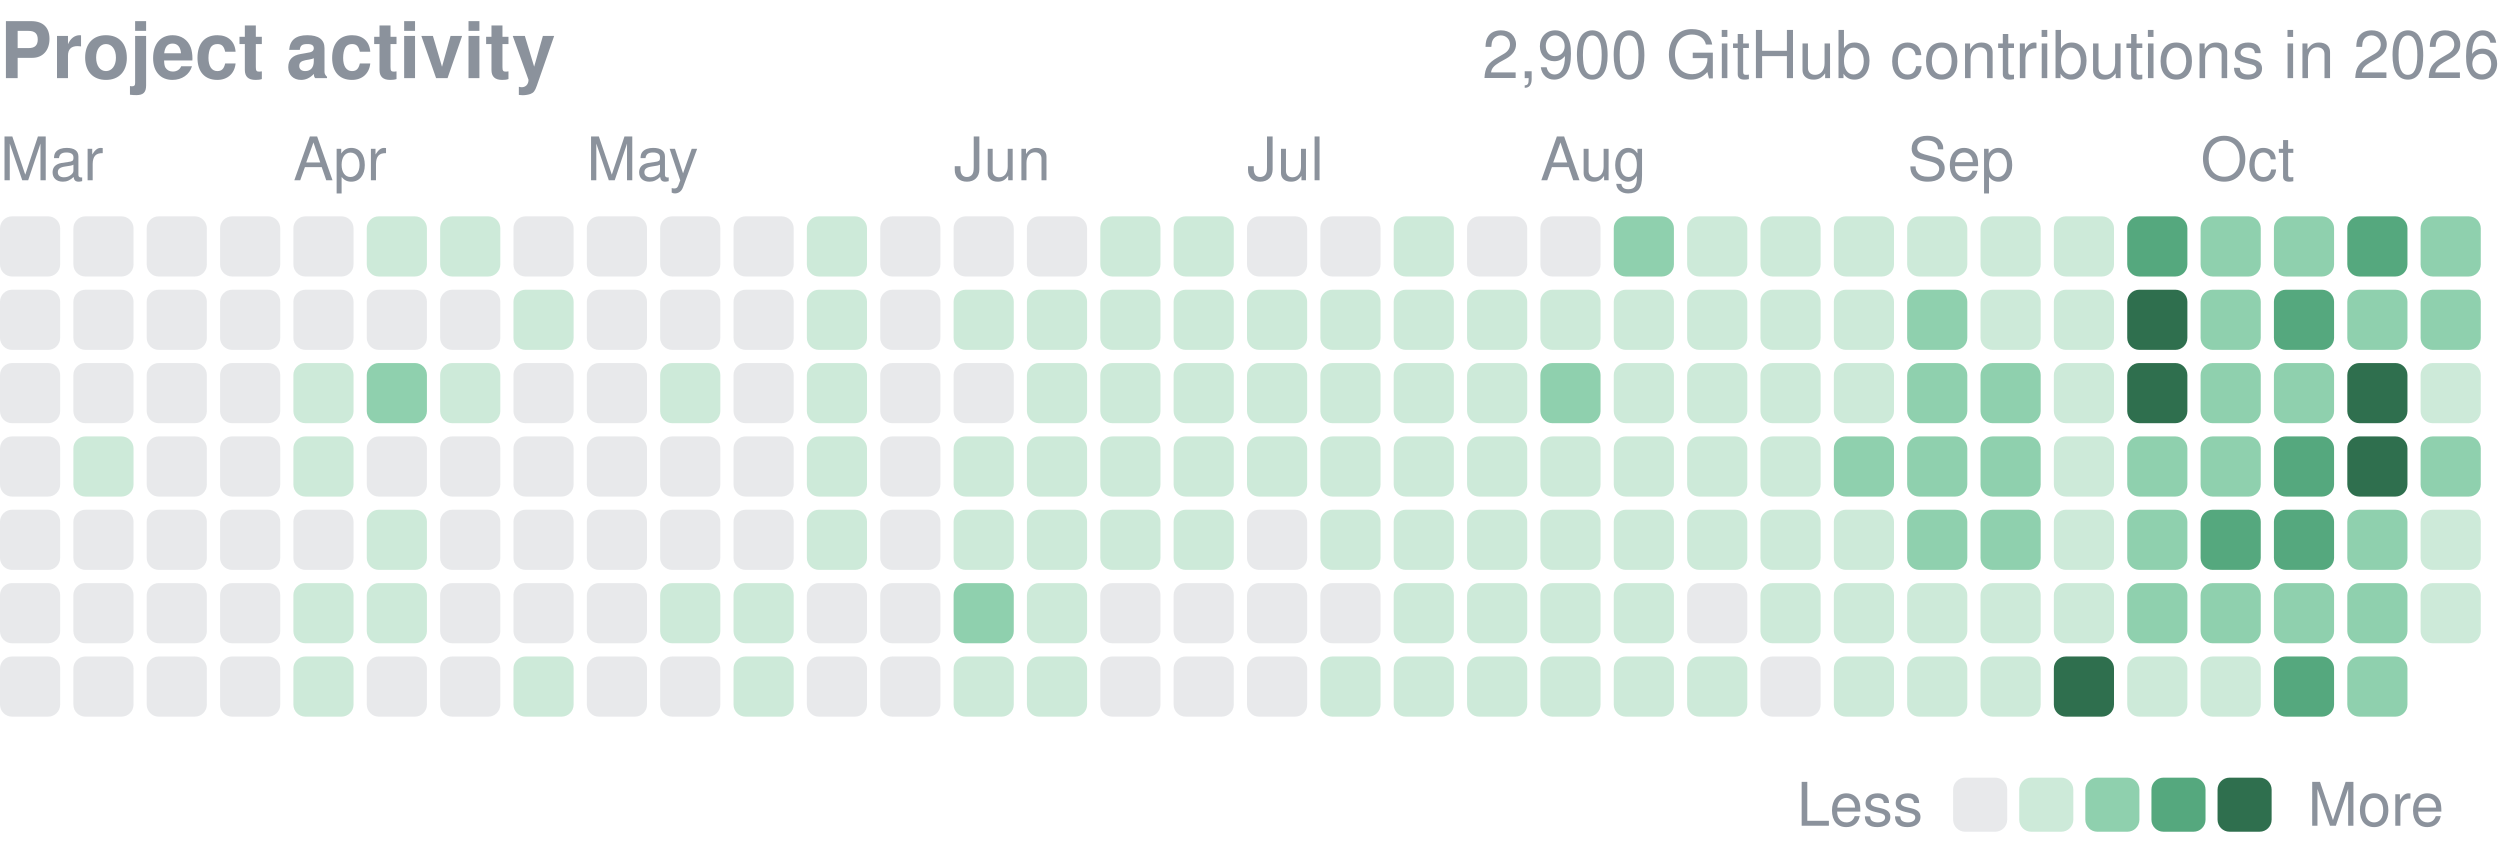
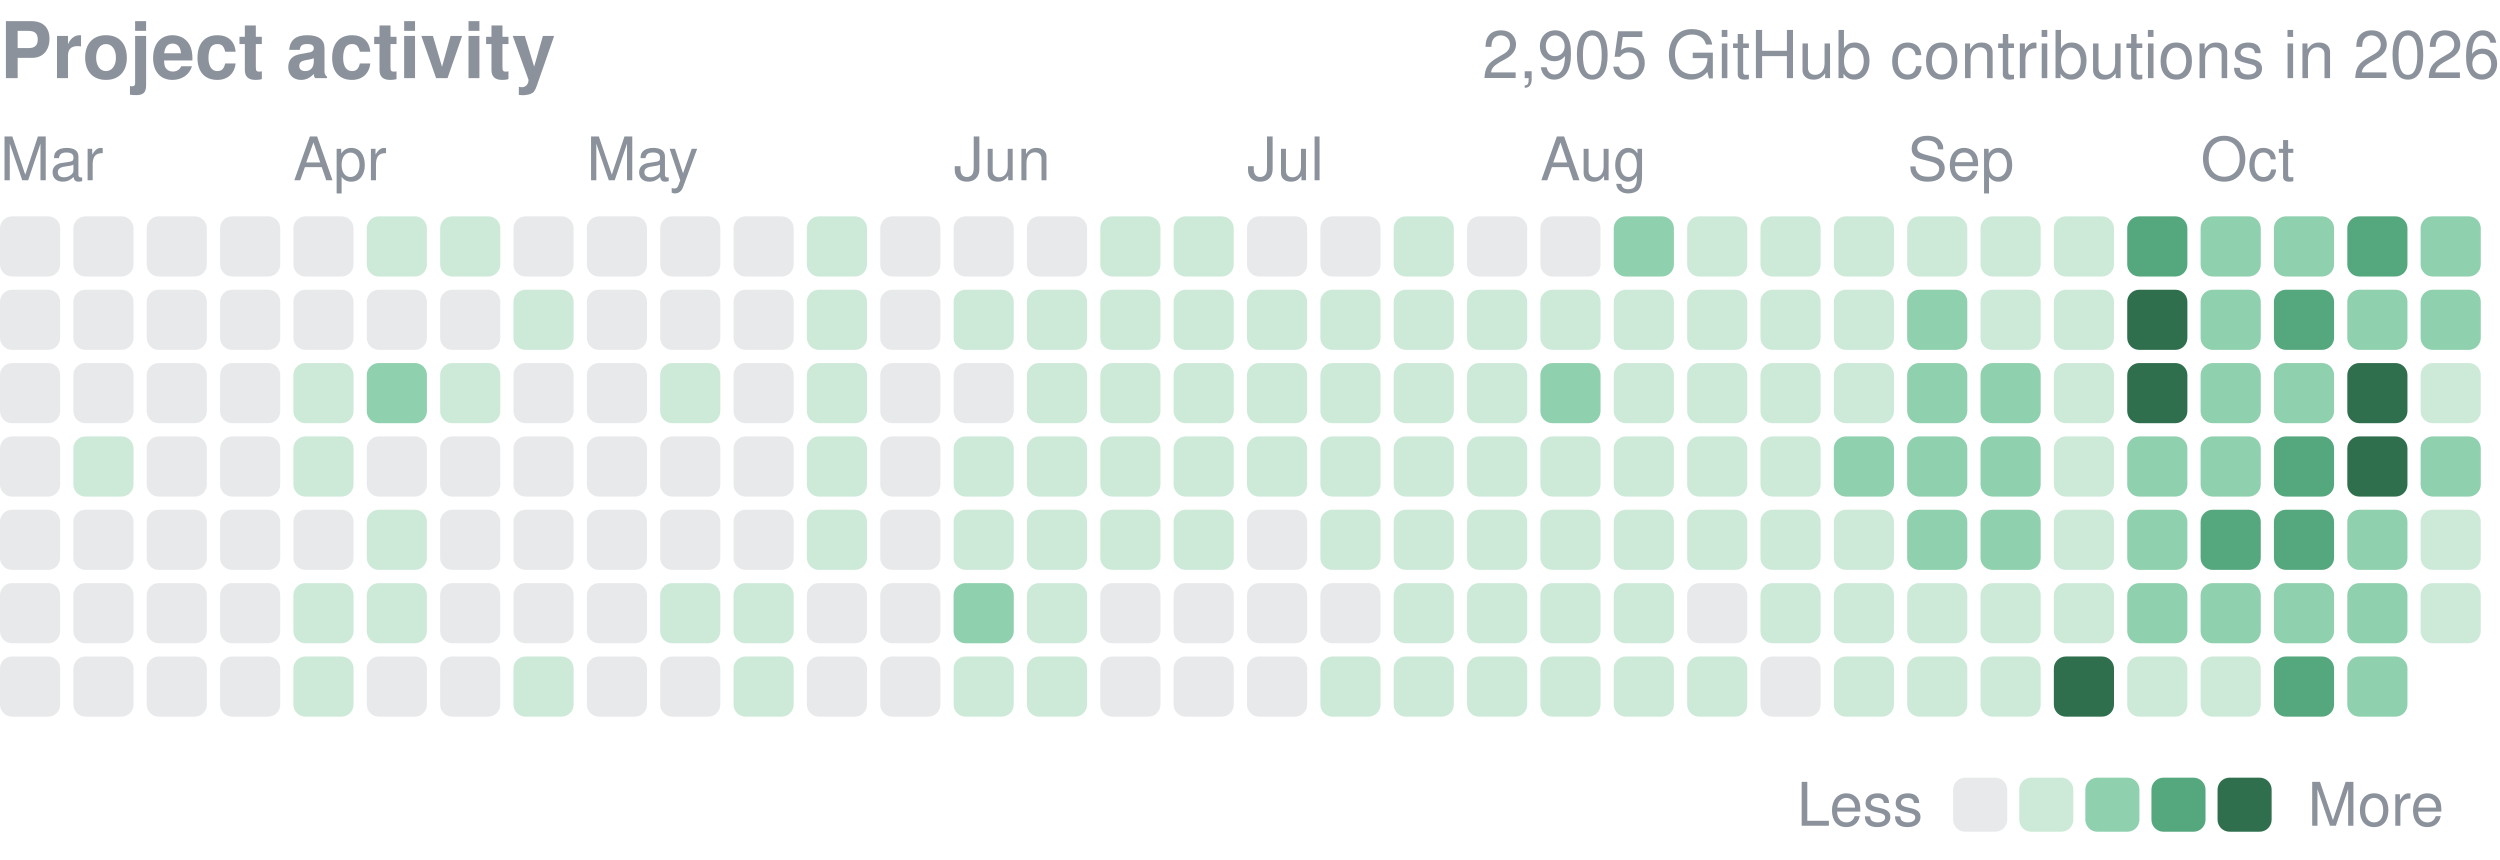
<svg xmlns="http://www.w3.org/2000/svg" width="416" height="143" viewBox="0 0 416 143" role="img" aria-label="yjinyoo GitHub contributions per day in 2026">
  <style>text{font-family:-apple-system,BlinkMacSystemFont,"Segoe UI",Helvetica,Arial,sans-serif}</style>
  <text x="0" y="13" font-size="13" font-weight="600" fill="#8b929c">Project activity</text>
-   <text x="416" y="13" font-size="11" fill="#8b929c" text-anchor="end">2,900 GitHub contributions in 2026</text>
+   <text x="416" y="13" font-size="11" fill="#8b929c" text-anchor="end">2,905 GitHub contributions in 2026</text>
  <text x="0.0" y="30" font-size="10" fill="#8b929c">Mar</text>
  <text x="48.8" y="30" font-size="10" fill="#8b929c">Apr</text>
  <text x="97.6" y="30" font-size="10" fill="#8b929c">May</text>
  <text x="158.7" y="30" font-size="10" fill="#8b929c">Jun</text>
  <text x="207.5" y="30" font-size="10" fill="#8b929c">Jul</text>
  <text x="256.3" y="30" font-size="10" fill="#8b929c">Aug</text>
  <text x="317.4" y="30" font-size="10" fill="#8b929c">Sep</text>
  <text x="366.2" y="30" font-size="10" fill="#8b929c">Oct</text>
  <rect x="0.00" y="36.00" width="10.01" height="10.01" rx="2.0" fill="#8b929c" opacity="0.2" />
  <rect x="0.00" y="48.21" width="10.01" height="10.01" rx="2.0" fill="#8b929c" opacity="0.2" />
  <rect x="0.00" y="60.41" width="10.01" height="10.01" rx="2.0" fill="#8b929c" opacity="0.2" />
  <rect x="0.00" y="72.62" width="10.01" height="10.01" rx="2.0" fill="#8b929c" opacity="0.2" />
  <rect x="0.00" y="84.82" width="10.01" height="10.01" rx="2.0" fill="#8b929c" opacity="0.2" />
  <rect x="0.00" y="97.03" width="10.01" height="10.01" rx="2.0" fill="#8b929c" opacity="0.2" />
  <rect x="0.00" y="109.24" width="10.01" height="10.01" rx="2.0" fill="#8b929c" opacity="0.2" />
  <rect x="12.21" y="36.00" width="10.01" height="10.01" rx="2.0" fill="#8b929c" opacity="0.2" />
  <rect x="12.21" y="48.21" width="10.01" height="10.01" rx="2.0" fill="#8b929c" opacity="0.2" />
  <rect x="12.21" y="60.41" width="10.01" height="10.01" rx="2.0" fill="#8b929c" opacity="0.2" />
  <rect x="12.21" y="72.62" width="10.01" height="10.01" rx="2.0" fill="#cdead9" />
  <rect x="12.21" y="84.82" width="10.01" height="10.01" rx="2.0" fill="#8b929c" opacity="0.2" />
  <rect x="12.21" y="97.03" width="10.01" height="10.01" rx="2.0" fill="#8b929c" opacity="0.2" />
  <rect x="12.21" y="109.24" width="10.01" height="10.01" rx="2.0" fill="#8b929c" opacity="0.2" />
  <rect x="24.41" y="36.00" width="10.01" height="10.01" rx="2.0" fill="#8b929c" opacity="0.2" />
  <rect x="24.41" y="48.21" width="10.01" height="10.01" rx="2.0" fill="#8b929c" opacity="0.2" />
  <rect x="24.41" y="60.41" width="10.01" height="10.01" rx="2.0" fill="#8b929c" opacity="0.2" />
  <rect x="24.41" y="72.62" width="10.01" height="10.01" rx="2.0" fill="#8b929c" opacity="0.2" />
  <rect x="24.41" y="84.82" width="10.01" height="10.01" rx="2.0" fill="#8b929c" opacity="0.2" />
  <rect x="24.41" y="97.03" width="10.01" height="10.01" rx="2.0" fill="#8b929c" opacity="0.2" />
  <rect x="24.41" y="109.24" width="10.01" height="10.01" rx="2.0" fill="#8b929c" opacity="0.2" />
  <rect x="36.62" y="36.00" width="10.01" height="10.01" rx="2.0" fill="#8b929c" opacity="0.2" />
  <rect x="36.62" y="48.21" width="10.01" height="10.01" rx="2.0" fill="#8b929c" opacity="0.2" />
  <rect x="36.62" y="60.41" width="10.01" height="10.01" rx="2.0" fill="#8b929c" opacity="0.2" />
  <rect x="36.62" y="72.62" width="10.01" height="10.01" rx="2.0" fill="#8b929c" opacity="0.2" />
  <rect x="36.62" y="84.82" width="10.01" height="10.01" rx="2.0" fill="#8b929c" opacity="0.2" />
  <rect x="36.62" y="97.03" width="10.01" height="10.01" rx="2.0" fill="#8b929c" opacity="0.2" />
  <rect x="36.62" y="109.24" width="10.01" height="10.01" rx="2.0" fill="#8b929c" opacity="0.2" />
  <rect x="48.82" y="36.00" width="10.01" height="10.01" rx="2.0" fill="#8b929c" opacity="0.2" />
  <rect x="48.82" y="48.21" width="10.01" height="10.01" rx="2.0" fill="#8b929c" opacity="0.2" />
  <rect x="48.82" y="60.41" width="10.01" height="10.01" rx="2.0" fill="#cdead9" />
  <rect x="48.82" y="72.62" width="10.01" height="10.01" rx="2.0" fill="#cdead9" />
  <rect x="48.82" y="84.82" width="10.01" height="10.01" rx="2.0" fill="#8b929c" opacity="0.2" />
  <rect x="48.82" y="97.03" width="10.01" height="10.01" rx="2.0" fill="#cdead9" />
  <rect x="48.82" y="109.24" width="10.01" height="10.01" rx="2.0" fill="#cdead9" />
  <rect x="61.03" y="36.00" width="10.01" height="10.01" rx="2.0" fill="#cdead9" />
  <rect x="61.03" y="48.21" width="10.01" height="10.01" rx="2.0" fill="#8b929c" opacity="0.2" />
  <rect x="61.03" y="60.41" width="10.01" height="10.01" rx="2.0" fill="#8fd0ae" />
  <rect x="61.03" y="72.62" width="10.01" height="10.01" rx="2.0" fill="#8b929c" opacity="0.2" />
  <rect x="61.03" y="84.82" width="10.01" height="10.01" rx="2.0" fill="#cdead9" />
  <rect x="61.03" y="97.03" width="10.01" height="10.01" rx="2.0" fill="#cdead9" />
  <rect x="61.03" y="109.24" width="10.01" height="10.01" rx="2.0" fill="#8b929c" opacity="0.2" />
  <rect x="73.24" y="36.00" width="10.01" height="10.01" rx="2.0" fill="#cdead9" />
  <rect x="73.24" y="48.21" width="10.01" height="10.01" rx="2.0" fill="#8b929c" opacity="0.2" />
  <rect x="73.24" y="60.41" width="10.01" height="10.01" rx="2.0" fill="#cdead9" />
  <rect x="73.24" y="72.62" width="10.01" height="10.01" rx="2.0" fill="#8b929c" opacity="0.2" />
  <rect x="73.24" y="84.82" width="10.01" height="10.01" rx="2.0" fill="#8b929c" opacity="0.2" />
  <rect x="73.24" y="97.03" width="10.01" height="10.01" rx="2.0" fill="#8b929c" opacity="0.2" />
  <rect x="73.24" y="109.24" width="10.01" height="10.01" rx="2.0" fill="#8b929c" opacity="0.2" />
  <rect x="85.44" y="36.00" width="10.01" height="10.01" rx="2.0" fill="#8b929c" opacity="0.2" />
  <rect x="85.44" y="48.21" width="10.01" height="10.01" rx="2.0" fill="#cdead9" />
  <rect x="85.44" y="60.41" width="10.01" height="10.01" rx="2.0" fill="#8b929c" opacity="0.2" />
  <rect x="85.44" y="72.62" width="10.01" height="10.01" rx="2.0" fill="#8b929c" opacity="0.2" />
  <rect x="85.44" y="84.82" width="10.01" height="10.01" rx="2.0" fill="#8b929c" opacity="0.2" />
  <rect x="85.44" y="97.03" width="10.01" height="10.01" rx="2.0" fill="#8b929c" opacity="0.2" />
  <rect x="85.44" y="109.24" width="10.01" height="10.01" rx="2.0" fill="#cdead9" />
  <rect x="97.65" y="36.00" width="10.01" height="10.01" rx="2.0" fill="#8b929c" opacity="0.2" />
  <rect x="97.65" y="48.21" width="10.01" height="10.01" rx="2.0" fill="#8b929c" opacity="0.2" />
  <rect x="97.65" y="60.41" width="10.01" height="10.01" rx="2.0" fill="#8b929c" opacity="0.2" />
  <rect x="97.65" y="72.62" width="10.01" height="10.01" rx="2.0" fill="#8b929c" opacity="0.2" />
  <rect x="97.65" y="84.82" width="10.01" height="10.01" rx="2.0" fill="#8b929c" opacity="0.2" />
  <rect x="97.65" y="97.03" width="10.01" height="10.01" rx="2.0" fill="#8b929c" opacity="0.2" />
  <rect x="97.65" y="109.24" width="10.01" height="10.01" rx="2.0" fill="#8b929c" opacity="0.2" />
  <rect x="109.85" y="36.00" width="10.01" height="10.01" rx="2.0" fill="#8b929c" opacity="0.2" />
  <rect x="109.85" y="48.21" width="10.01" height="10.01" rx="2.0" fill="#8b929c" opacity="0.2" />
  <rect x="109.85" y="60.41" width="10.01" height="10.01" rx="2.0" fill="#cdead9" />
  <rect x="109.85" y="72.62" width="10.01" height="10.01" rx="2.0" fill="#8b929c" opacity="0.2" />
  <rect x="109.85" y="84.82" width="10.01" height="10.01" rx="2.0" fill="#8b929c" opacity="0.2" />
  <rect x="109.85" y="97.03" width="10.01" height="10.01" rx="2.0" fill="#cdead9" />
  <rect x="109.85" y="109.24" width="10.01" height="10.01" rx="2.0" fill="#8b929c" opacity="0.2" />
  <rect x="122.06" y="36.00" width="10.01" height="10.01" rx="2.0" fill="#8b929c" opacity="0.2" />
  <rect x="122.06" y="48.21" width="10.01" height="10.01" rx="2.0" fill="#8b929c" opacity="0.2" />
  <rect x="122.06" y="60.41" width="10.01" height="10.01" rx="2.0" fill="#8b929c" opacity="0.2" />
  <rect x="122.06" y="72.62" width="10.01" height="10.01" rx="2.0" fill="#8b929c" opacity="0.2" />
  <rect x="122.06" y="84.82" width="10.01" height="10.01" rx="2.0" fill="#8b929c" opacity="0.2" />
  <rect x="122.06" y="97.03" width="10.01" height="10.01" rx="2.0" fill="#cdead9" />
  <rect x="122.06" y="109.24" width="10.01" height="10.01" rx="2.0" fill="#cdead9" />
  <rect x="134.26" y="36.00" width="10.01" height="10.01" rx="2.0" fill="#cdead9" />
  <rect x="134.26" y="48.21" width="10.01" height="10.01" rx="2.0" fill="#cdead9" />
  <rect x="134.26" y="60.41" width="10.01" height="10.01" rx="2.0" fill="#cdead9" />
  <rect x="134.26" y="72.62" width="10.01" height="10.01" rx="2.0" fill="#cdead9" />
  <rect x="134.26" y="84.82" width="10.01" height="10.01" rx="2.0" fill="#cdead9" />
  <rect x="134.26" y="97.03" width="10.01" height="10.01" rx="2.0" fill="#8b929c" opacity="0.2" />
  <rect x="134.26" y="109.24" width="10.01" height="10.01" rx="2.0" fill="#8b929c" opacity="0.2" />
  <rect x="146.47" y="36.00" width="10.01" height="10.01" rx="2.0" fill="#8b929c" opacity="0.2" />
  <rect x="146.47" y="48.21" width="10.01" height="10.01" rx="2.0" fill="#8b929c" opacity="0.2" />
  <rect x="146.47" y="60.41" width="10.01" height="10.01" rx="2.0" fill="#8b929c" opacity="0.2" />
  <rect x="146.47" y="72.62" width="10.01" height="10.01" rx="2.0" fill="#8b929c" opacity="0.2" />
  <rect x="146.47" y="84.82" width="10.01" height="10.01" rx="2.0" fill="#8b929c" opacity="0.2" />
  <rect x="146.47" y="97.03" width="10.01" height="10.01" rx="2.0" fill="#8b929c" opacity="0.2" />
  <rect x="146.47" y="109.24" width="10.01" height="10.01" rx="2.0" fill="#8b929c" opacity="0.2" />
  <rect x="158.68" y="36.00" width="10.01" height="10.01" rx="2.0" fill="#8b929c" opacity="0.2" />
  <rect x="158.68" y="48.21" width="10.01" height="10.01" rx="2.0" fill="#cdead9" />
  <rect x="158.68" y="60.41" width="10.01" height="10.01" rx="2.0" fill="#8b929c" opacity="0.2" />
  <rect x="158.68" y="72.62" width="10.01" height="10.01" rx="2.0" fill="#cdead9" />
  <rect x="158.68" y="84.82" width="10.01" height="10.01" rx="2.0" fill="#cdead9" />
  <rect x="158.68" y="97.03" width="10.01" height="10.01" rx="2.0" fill="#8fd0ae" />
  <rect x="158.68" y="109.24" width="10.01" height="10.01" rx="2.0" fill="#cdead9" />
  <rect x="170.88" y="36.00" width="10.01" height="10.01" rx="2.0" fill="#8b929c" opacity="0.2" />
  <rect x="170.88" y="48.21" width="10.01" height="10.01" rx="2.0" fill="#cdead9" />
  <rect x="170.88" y="60.41" width="10.01" height="10.01" rx="2.0" fill="#cdead9" />
  <rect x="170.88" y="72.62" width="10.01" height="10.01" rx="2.0" fill="#cdead9" />
  <rect x="170.88" y="84.82" width="10.01" height="10.01" rx="2.0" fill="#cdead9" />
  <rect x="170.88" y="97.03" width="10.01" height="10.01" rx="2.0" fill="#cdead9" />
  <rect x="170.88" y="109.24" width="10.01" height="10.01" rx="2.0" fill="#cdead9" />
  <rect x="183.09" y="36.00" width="10.01" height="10.01" rx="2.0" fill="#cdead9" />
  <rect x="183.09" y="48.21" width="10.01" height="10.01" rx="2.0" fill="#cdead9" />
  <rect x="183.09" y="60.41" width="10.01" height="10.01" rx="2.0" fill="#cdead9" />
  <rect x="183.09" y="72.62" width="10.01" height="10.01" rx="2.0" fill="#cdead9" />
  <rect x="183.09" y="84.82" width="10.01" height="10.01" rx="2.0" fill="#cdead9" />
  <rect x="183.09" y="97.03" width="10.01" height="10.01" rx="2.0" fill="#8b929c" opacity="0.2" />
  <rect x="183.09" y="109.24" width="10.01" height="10.01" rx="2.0" fill="#8b929c" opacity="0.2" />
  <rect x="195.29" y="36.00" width="10.01" height="10.01" rx="2.0" fill="#cdead9" />
  <rect x="195.29" y="48.21" width="10.01" height="10.01" rx="2.0" fill="#cdead9" />
  <rect x="195.29" y="60.41" width="10.01" height="10.01" rx="2.0" fill="#cdead9" />
  <rect x="195.29" y="72.62" width="10.01" height="10.01" rx="2.0" fill="#cdead9" />
  <rect x="195.29" y="84.82" width="10.01" height="10.01" rx="2.0" fill="#cdead9" />
  <rect x="195.29" y="97.03" width="10.01" height="10.01" rx="2.0" fill="#8b929c" opacity="0.2" />
  <rect x="195.29" y="109.24" width="10.01" height="10.01" rx="2.0" fill="#8b929c" opacity="0.2" />
  <rect x="207.50" y="36.00" width="10.01" height="10.01" rx="2.0" fill="#8b929c" opacity="0.2" />
  <rect x="207.50" y="48.21" width="10.01" height="10.01" rx="2.0" fill="#cdead9" />
  <rect x="207.50" y="60.41" width="10.01" height="10.01" rx="2.0" fill="#cdead9" />
  <rect x="207.50" y="72.62" width="10.01" height="10.01" rx="2.0" fill="#cdead9" />
  <rect x="207.50" y="84.82" width="10.01" height="10.01" rx="2.0" fill="#8b929c" opacity="0.2" />
  <rect x="207.50" y="97.03" width="10.01" height="10.01" rx="2.0" fill="#8b929c" opacity="0.2" />
  <rect x="207.50" y="109.24" width="10.01" height="10.01" rx="2.0" fill="#8b929c" opacity="0.2" />
  <rect x="219.71" y="36.00" width="10.01" height="10.01" rx="2.0" fill="#8b929c" opacity="0.2" />
  <rect x="219.71" y="48.21" width="10.01" height="10.01" rx="2.0" fill="#cdead9" />
  <rect x="219.71" y="60.41" width="10.01" height="10.01" rx="2.0" fill="#cdead9" />
  <rect x="219.71" y="72.62" width="10.01" height="10.01" rx="2.0" fill="#cdead9" />
  <rect x="219.71" y="84.82" width="10.01" height="10.01" rx="2.0" fill="#cdead9" />
  <rect x="219.71" y="97.03" width="10.01" height="10.01" rx="2.0" fill="#8b929c" opacity="0.2" />
  <rect x="219.71" y="109.24" width="10.01" height="10.01" rx="2.0" fill="#cdead9" />
  <rect x="231.91" y="36.00" width="10.01" height="10.01" rx="2.0" fill="#cdead9" />
  <rect x="231.91" y="48.21" width="10.01" height="10.01" rx="2.0" fill="#cdead9" />
  <rect x="231.91" y="60.41" width="10.01" height="10.01" rx="2.0" fill="#cdead9" />
  <rect x="231.91" y="72.62" width="10.01" height="10.01" rx="2.0" fill="#cdead9" />
  <rect x="231.91" y="84.82" width="10.01" height="10.01" rx="2.0" fill="#cdead9" />
  <rect x="231.91" y="97.03" width="10.01" height="10.01" rx="2.0" fill="#cdead9" />
  <rect x="231.91" y="109.24" width="10.01" height="10.01" rx="2.0" fill="#cdead9" />
  <rect x="244.12" y="36.00" width="10.01" height="10.01" rx="2.0" fill="#8b929c" opacity="0.2" />
  <rect x="244.12" y="48.21" width="10.01" height="10.01" rx="2.0" fill="#cdead9" />
  <rect x="244.12" y="60.41" width="10.01" height="10.01" rx="2.0" fill="#cdead9" />
  <rect x="244.12" y="72.62" width="10.01" height="10.01" rx="2.0" fill="#cdead9" />
  <rect x="244.12" y="84.82" width="10.01" height="10.01" rx="2.0" fill="#cdead9" />
  <rect x="244.12" y="97.03" width="10.01" height="10.01" rx="2.0" fill="#cdead9" />
  <rect x="244.12" y="109.24" width="10.01" height="10.01" rx="2.0" fill="#cdead9" />
  <rect x="256.32" y="36.00" width="10.01" height="10.01" rx="2.0" fill="#8b929c" opacity="0.2" />
  <rect x="256.32" y="48.21" width="10.01" height="10.01" rx="2.0" fill="#cdead9" />
  <rect x="256.32" y="60.41" width="10.01" height="10.01" rx="2.0" fill="#8fd0ae" />
  <rect x="256.32" y="72.62" width="10.01" height="10.01" rx="2.0" fill="#cdead9" />
  <rect x="256.32" y="84.82" width="10.01" height="10.01" rx="2.0" fill="#cdead9" />
  <rect x="256.32" y="97.03" width="10.01" height="10.01" rx="2.0" fill="#cdead9" />
  <rect x="256.32" y="109.24" width="10.01" height="10.01" rx="2.0" fill="#cdead9" />
  <rect x="268.53" y="36.00" width="10.01" height="10.01" rx="2.0" fill="#8fd0ae" />
  <rect x="268.53" y="48.21" width="10.01" height="10.01" rx="2.0" fill="#cdead9" />
  <rect x="268.53" y="60.41" width="10.01" height="10.01" rx="2.0" fill="#cdead9" />
  <rect x="268.53" y="72.62" width="10.01" height="10.01" rx="2.0" fill="#cdead9" />
  <rect x="268.53" y="84.82" width="10.01" height="10.01" rx="2.0" fill="#cdead9" />
  <rect x="268.53" y="97.03" width="10.01" height="10.01" rx="2.0" fill="#cdead9" />
  <rect x="268.53" y="109.24" width="10.01" height="10.01" rx="2.0" fill="#cdead9" />
  <rect x="280.74" y="36.00" width="10.01" height="10.01" rx="2.0" fill="#cdead9" />
  <rect x="280.74" y="48.21" width="10.01" height="10.01" rx="2.0" fill="#cdead9" />
  <rect x="280.74" y="60.41" width="10.01" height="10.01" rx="2.0" fill="#cdead9" />
  <rect x="280.74" y="72.62" width="10.01" height="10.01" rx="2.0" fill="#cdead9" />
  <rect x="280.74" y="84.82" width="10.01" height="10.01" rx="2.0" fill="#cdead9" />
  <rect x="280.74" y="97.03" width="10.01" height="10.01" rx="2.0" fill="#8b929c" opacity="0.2" />
  <rect x="280.74" y="109.24" width="10.01" height="10.01" rx="2.0" fill="#cdead9" />
  <rect x="292.94" y="36.00" width="10.01" height="10.01" rx="2.0" fill="#cdead9" />
  <rect x="292.94" y="48.21" width="10.01" height="10.01" rx="2.0" fill="#cdead9" />
  <rect x="292.94" y="60.41" width="10.01" height="10.01" rx="2.0" fill="#cdead9" />
  <rect x="292.94" y="72.62" width="10.01" height="10.01" rx="2.0" fill="#cdead9" />
  <rect x="292.94" y="84.82" width="10.01" height="10.01" rx="2.0" fill="#cdead9" />
  <rect x="292.94" y="97.03" width="10.01" height="10.01" rx="2.0" fill="#cdead9" />
  <rect x="292.94" y="109.24" width="10.01" height="10.01" rx="2.0" fill="#8b929c" opacity="0.2" />
  <rect x="305.15" y="36.00" width="10.01" height="10.01" rx="2.0" fill="#cdead9" />
  <rect x="305.15" y="48.21" width="10.01" height="10.01" rx="2.0" fill="#cdead9" />
  <rect x="305.15" y="60.41" width="10.01" height="10.01" rx="2.0" fill="#cdead9" />
  <rect x="305.15" y="72.62" width="10.01" height="10.01" rx="2.0" fill="#8fd0ae" />
  <rect x="305.15" y="84.82" width="10.01" height="10.01" rx="2.0" fill="#cdead9" />
  <rect x="305.15" y="97.03" width="10.01" height="10.01" rx="2.0" fill="#cdead9" />
  <rect x="305.15" y="109.24" width="10.01" height="10.01" rx="2.0" fill="#cdead9" />
  <rect x="317.35" y="36.00" width="10.01" height="10.01" rx="2.0" fill="#cdead9" />
  <rect x="317.35" y="48.21" width="10.01" height="10.01" rx="2.0" fill="#8fd0ae" />
  <rect x="317.35" y="60.41" width="10.01" height="10.01" rx="2.0" fill="#8fd0ae" />
  <rect x="317.35" y="72.62" width="10.01" height="10.01" rx="2.0" fill="#8fd0ae" />
  <rect x="317.35" y="84.82" width="10.01" height="10.01" rx="2.0" fill="#8fd0ae" />
  <rect x="317.35" y="97.03" width="10.01" height="10.01" rx="2.0" fill="#cdead9" />
  <rect x="317.35" y="109.24" width="10.01" height="10.01" rx="2.0" fill="#cdead9" />
  <rect x="329.56" y="36.00" width="10.01" height="10.01" rx="2.0" fill="#cdead9" />
  <rect x="329.56" y="48.21" width="10.01" height="10.01" rx="2.0" fill="#cdead9" />
  <rect x="329.56" y="60.41" width="10.01" height="10.01" rx="2.0" fill="#8fd0ae" />
  <rect x="329.56" y="72.62" width="10.01" height="10.01" rx="2.0" fill="#8fd0ae" />
  <rect x="329.56" y="84.82" width="10.01" height="10.01" rx="2.0" fill="#8fd0ae" />
  <rect x="329.56" y="97.03" width="10.01" height="10.01" rx="2.0" fill="#cdead9" />
  <rect x="329.56" y="109.24" width="10.01" height="10.01" rx="2.0" fill="#cdead9" />
  <rect x="341.76" y="36.00" width="10.01" height="10.01" rx="2.0" fill="#cdead9" />
  <rect x="341.76" y="48.21" width="10.01" height="10.01" rx="2.0" fill="#cdead9" />
  <rect x="341.76" y="60.41" width="10.01" height="10.01" rx="2.0" fill="#cdead9" />
  <rect x="341.76" y="72.62" width="10.01" height="10.01" rx="2.0" fill="#cdead9" />
  <rect x="341.76" y="84.82" width="10.01" height="10.01" rx="2.0" fill="#cdead9" />
  <rect x="341.76" y="97.03" width="10.01" height="10.01" rx="2.0" fill="#cdead9" />
  <rect x="341.76" y="109.24" width="10.01" height="10.01" rx="2.0" fill="#2f6f4e" />
  <rect x="353.97" y="36.00" width="10.01" height="10.01" rx="2.0" fill="#55a87e" />
  <rect x="353.97" y="48.21" width="10.01" height="10.01" rx="2.0" fill="#2f6f4e" />
  <rect x="353.97" y="60.41" width="10.01" height="10.01" rx="2.0" fill="#2f6f4e" />
  <rect x="353.97" y="72.62" width="10.01" height="10.01" rx="2.0" fill="#8fd0ae" />
  <rect x="353.97" y="84.82" width="10.01" height="10.01" rx="2.0" fill="#8fd0ae" />
  <rect x="353.97" y="97.03" width="10.01" height="10.01" rx="2.0" fill="#8fd0ae" />
  <rect x="353.97" y="109.24" width="10.01" height="10.01" rx="2.0" fill="#cdead9" />
  <rect x="366.18" y="36.00" width="10.01" height="10.01" rx="2.0" fill="#8fd0ae" />
  <rect x="366.18" y="48.21" width="10.01" height="10.01" rx="2.0" fill="#8fd0ae" />
  <rect x="366.18" y="60.41" width="10.01" height="10.01" rx="2.0" fill="#8fd0ae" />
  <rect x="366.18" y="72.62" width="10.01" height="10.01" rx="2.0" fill="#8fd0ae" />
  <rect x="366.18" y="84.82" width="10.01" height="10.01" rx="2.0" fill="#55a87e" />
  <rect x="366.18" y="97.03" width="10.01" height="10.01" rx="2.0" fill="#8fd0ae" />
  <rect x="366.18" y="109.24" width="10.01" height="10.01" rx="2.0" fill="#cdead9" />
  <rect x="378.38" y="36.00" width="10.01" height="10.01" rx="2.0" fill="#8fd0ae" />
  <rect x="378.38" y="48.21" width="10.01" height="10.01" rx="2.0" fill="#55a87e" />
  <rect x="378.38" y="60.41" width="10.01" height="10.01" rx="2.0" fill="#8fd0ae" />
  <rect x="378.38" y="72.62" width="10.01" height="10.01" rx="2.0" fill="#55a87e" />
  <rect x="378.38" y="84.82" width="10.01" height="10.01" rx="2.0" fill="#55a87e" />
  <rect x="378.38" y="97.03" width="10.01" height="10.01" rx="2.0" fill="#8fd0ae" />
  <rect x="378.38" y="109.24" width="10.01" height="10.01" rx="2.0" fill="#55a87e" />
  <rect x="390.59" y="36.00" width="10.01" height="10.01" rx="2.0" fill="#55a87e" />
  <rect x="390.59" y="48.21" width="10.01" height="10.01" rx="2.0" fill="#8fd0ae" />
  <rect x="390.59" y="60.41" width="10.01" height="10.01" rx="2.0" fill="#2f6f4e" />
  <rect x="390.59" y="72.62" width="10.01" height="10.01" rx="2.0" fill="#2f6f4e" />
  <rect x="390.59" y="84.82" width="10.01" height="10.01" rx="2.0" fill="#8fd0ae" />
  <rect x="390.59" y="97.03" width="10.01" height="10.01" rx="2.0" fill="#8fd0ae" />
  <rect x="390.59" y="109.24" width="10.01" height="10.01" rx="2.0" fill="#8fd0ae" />
  <rect x="402.79" y="36.00" width="10.01" height="10.01" rx="2.0" fill="#8fd0ae" />
  <rect x="402.79" y="48.21" width="10.01" height="10.01" rx="2.0" fill="#8fd0ae" />
  <rect x="402.79" y="60.41" width="10.01" height="10.01" rx="2.0" fill="#cdead9" />
  <rect x="402.79" y="72.62" width="10.01" height="10.01" rx="2.0" fill="#8fd0ae" />
  <rect x="402.79" y="84.82" width="10.01" height="10.01" rx="2.0" fill="#cdead9" />
  <rect x="402.79" y="97.03" width="10.01" height="10.01" rx="2.0" fill="#cdead9" />
  <text x="299" y="137.4" font-size="10" fill="#8b929c">Less</text>
  <rect x="325" y="129.4" width="9" height="9" rx="2.0" fill="#8b929c" opacity="0.2" />
  <rect x="336.0" y="129.4" width="9" height="9" rx="2.0" fill="#cdead9" />
  <rect x="347.0" y="129.4" width="9" height="9" rx="2.0" fill="#8fd0ae" />
  <rect x="358.0" y="129.4" width="9" height="9" rx="2.0" fill="#55a87e" />
  <rect x="369.0" y="129.4" width="9" height="9" rx="2.0" fill="#2f6f4e" />
  <text x="384.0" y="137.4" font-size="10" fill="#8b929c">More</text>
</svg>
